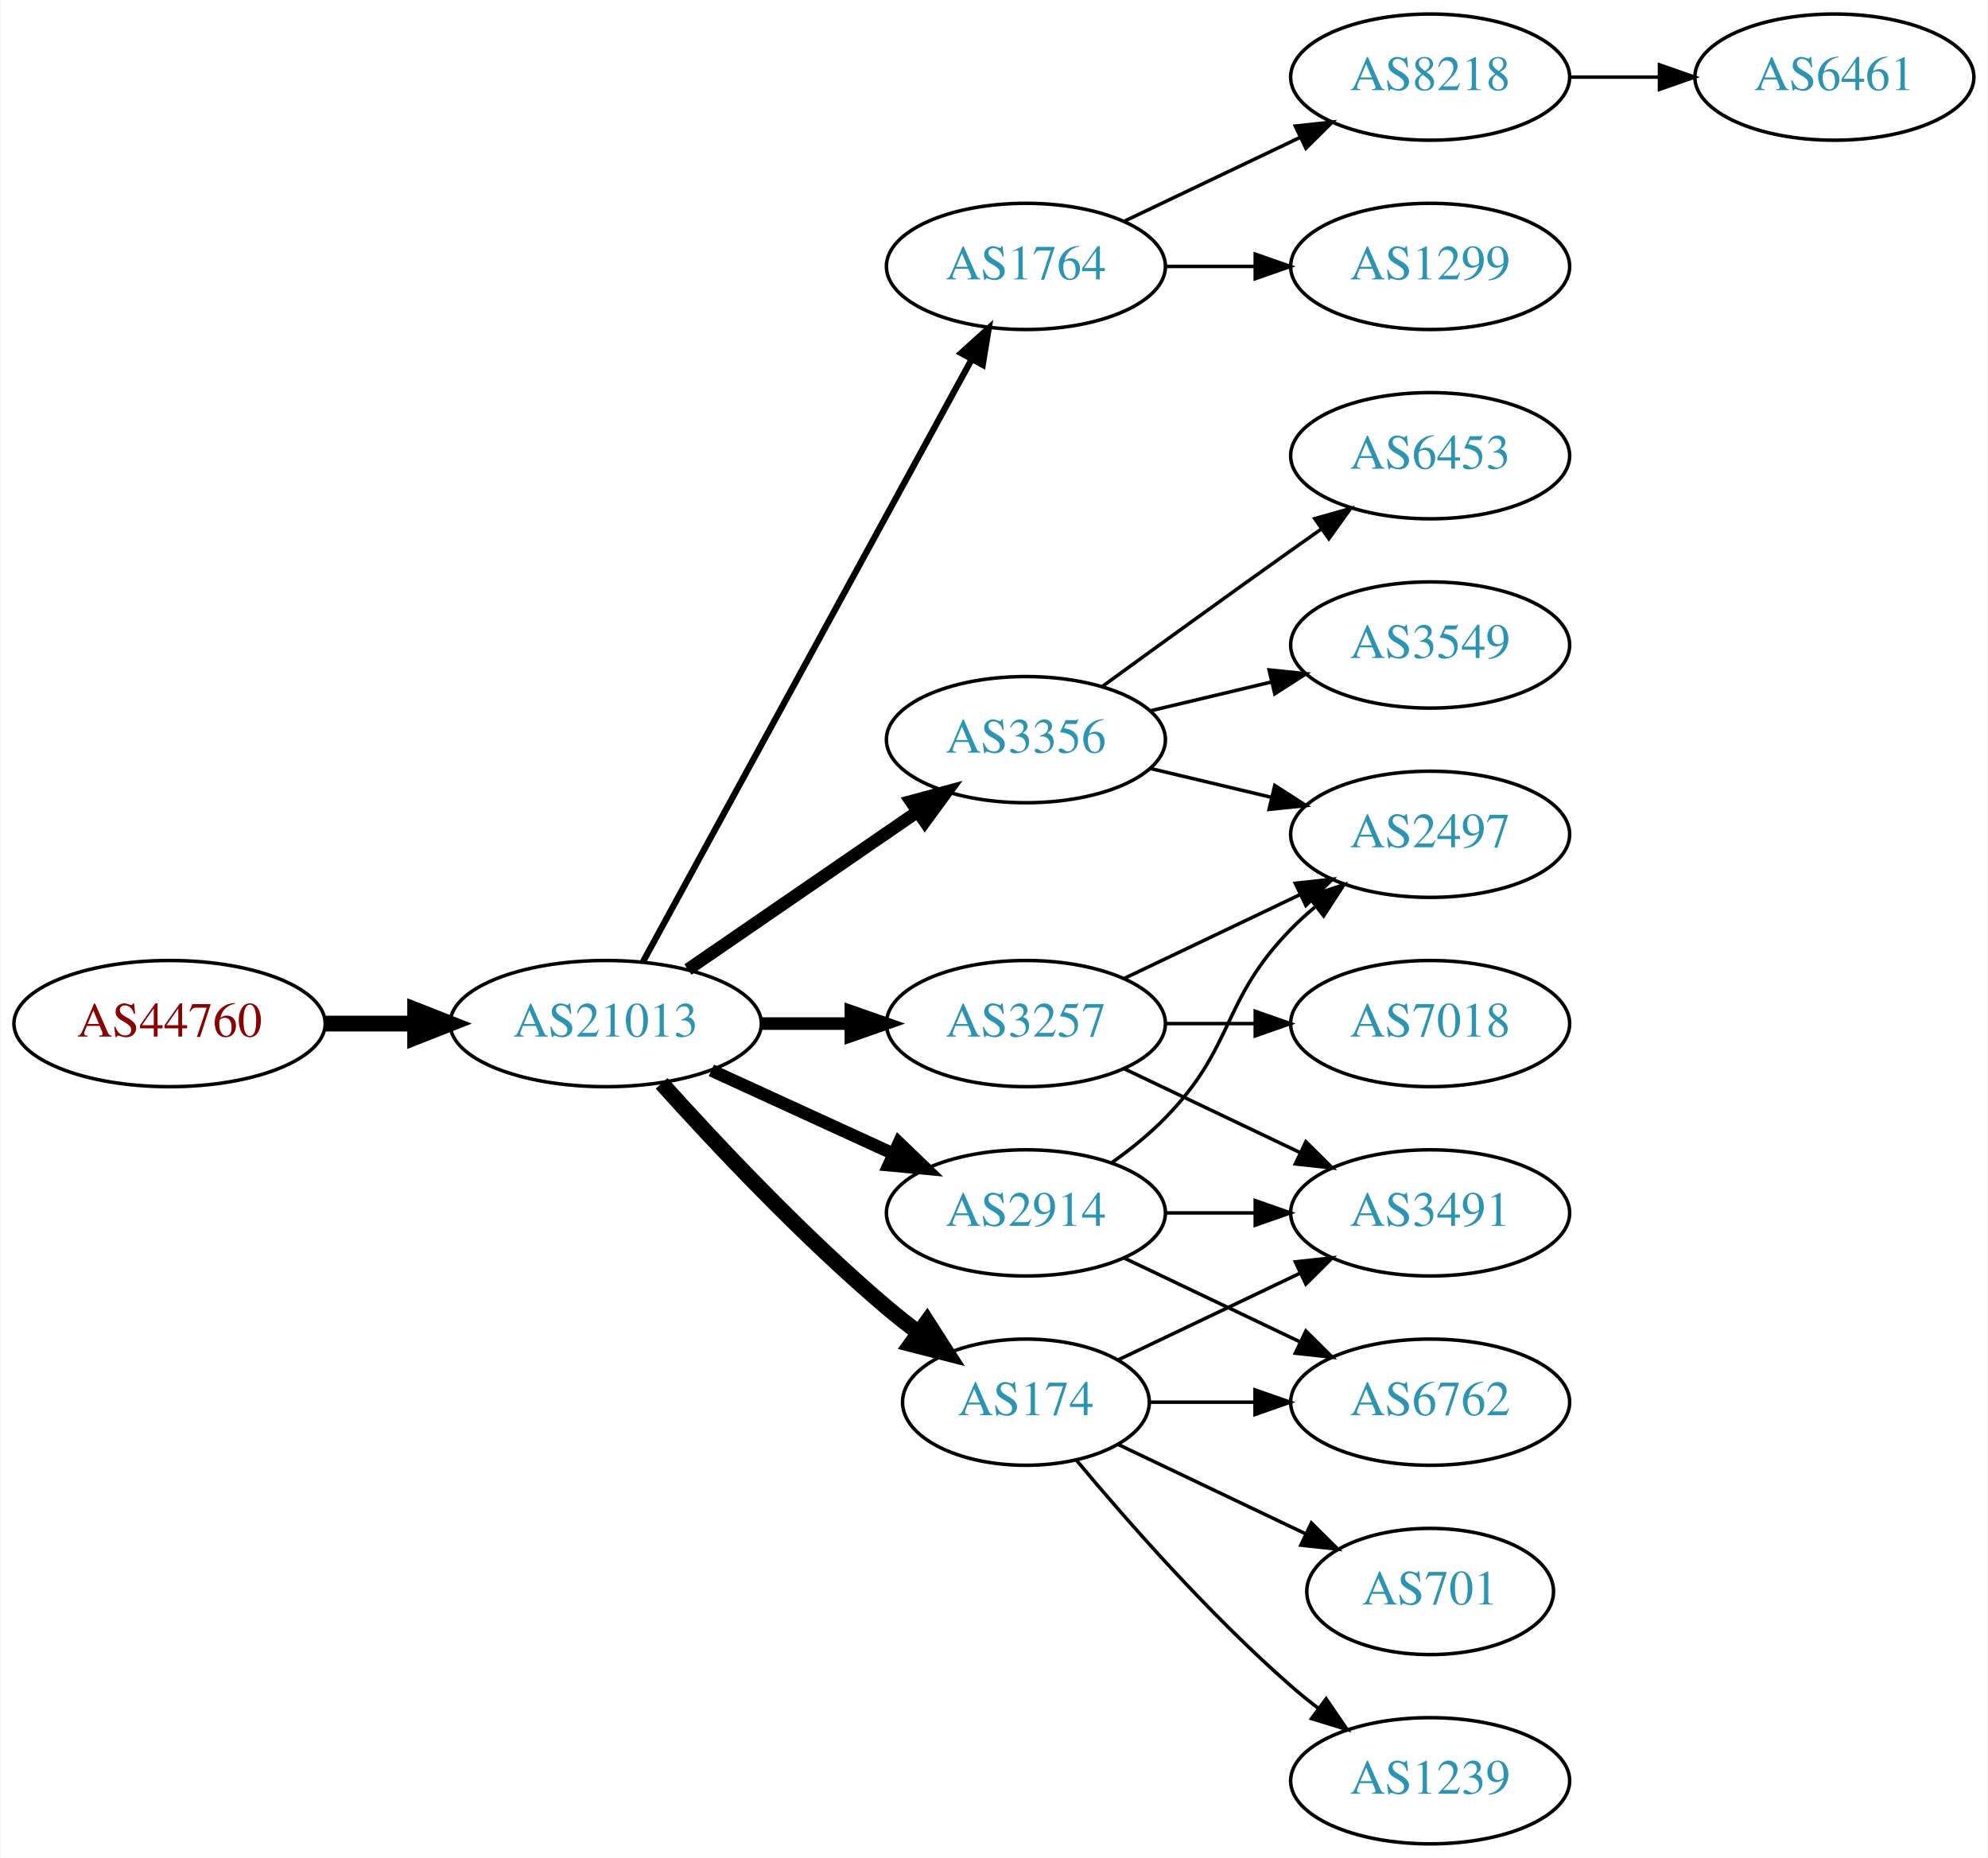
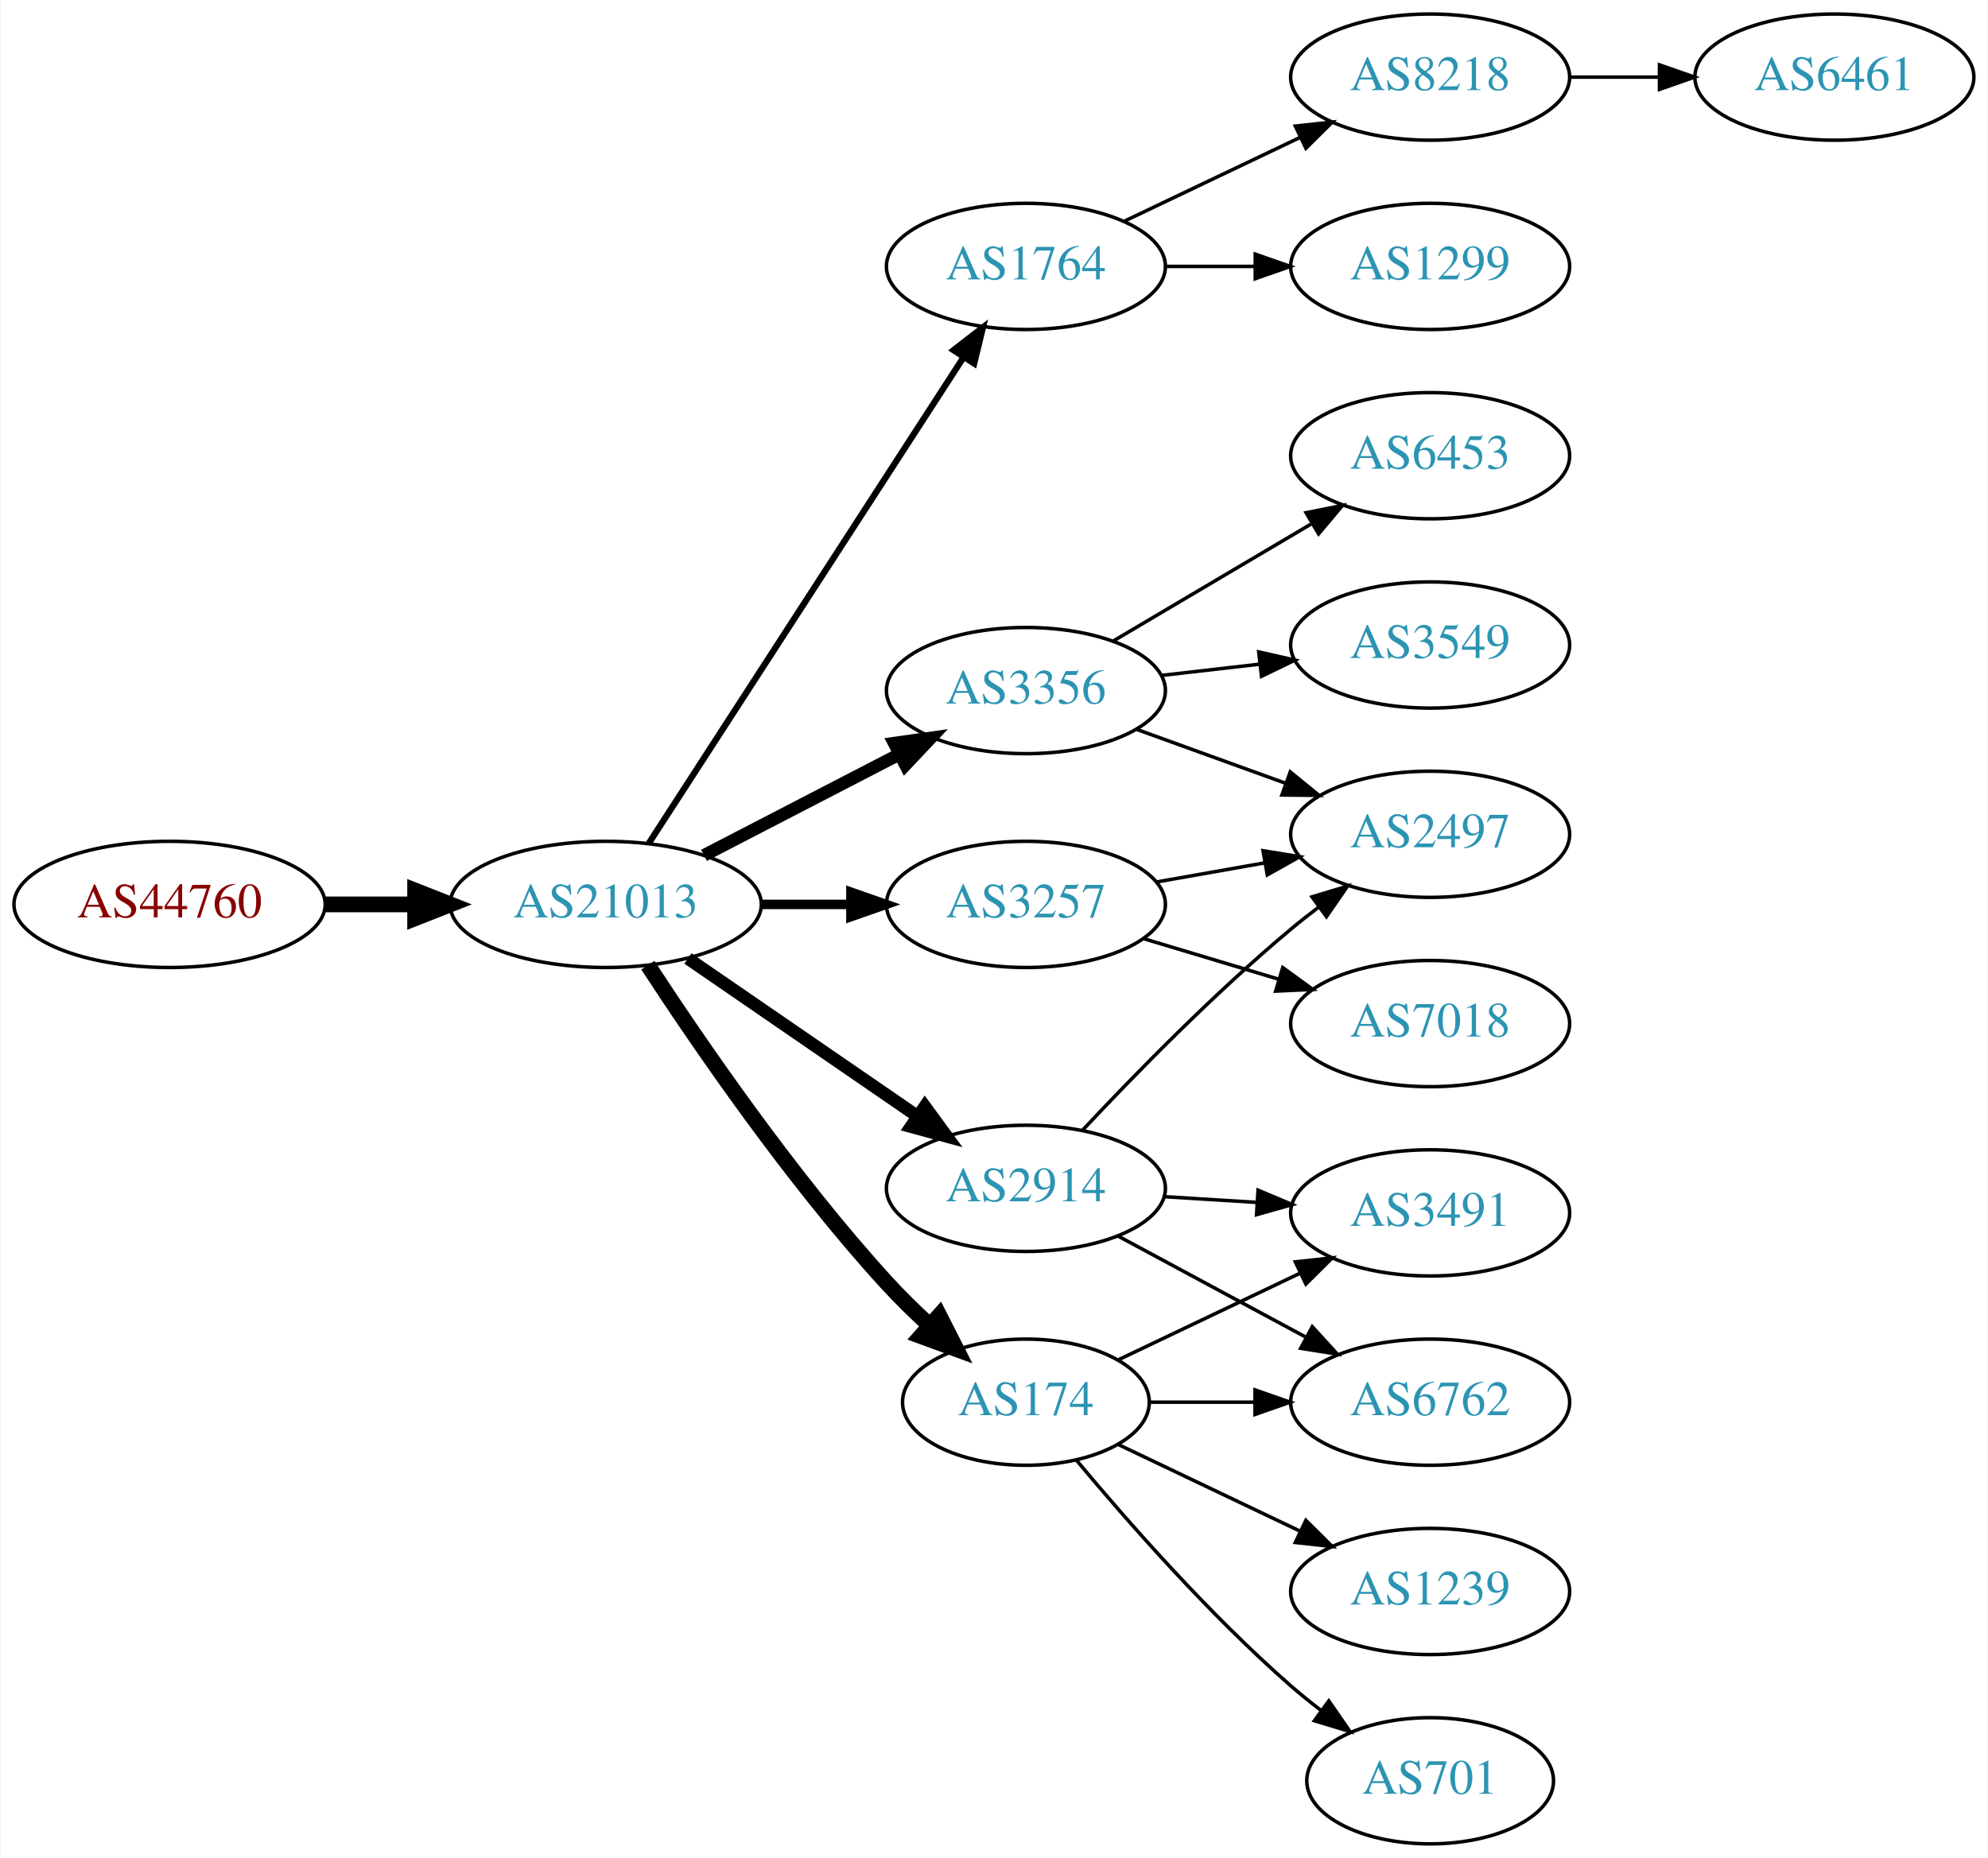
<svg xmlns="http://www.w3.org/2000/svg" xmlns:xlink="http://www.w3.org/1999/xlink" width="567pt" height="530pt" viewBox="0.00 0.00 566.66 530.00">
  <g id="graph0" class="graph" transform="scale(1 1) rotate(0) translate(4 526)">
    <polygon fill="white" stroke="none" points="-4,4 -4,-526 562.663,-526 562.663,4 -4,4" />
    <g id="node1" class="node">
      <g id="a_node1">
        <a xlink:href="/asn/44760" xlink:title="AS44760 ~ Skidata AG [AT]">
-           <ellipse fill="#ffffff" stroke="black" cx="44.196" cy="-234" rx="44.393" ry="18" />
-           <text text-anchor="middle" x="44.196" y="-230.3" font-family="Times,serif" font-size="14.00" fill="#880000">AS44760</text>
+           <ellipse fill="#ffffff" stroke="black" cx="44.196" cy="-268" rx="44.393" ry="18" />
+           <text text-anchor="middle" x="44.196" y="-264.3" font-family="Times,serif" font-size="14.00" fill="#880000">AS44760</text>
        </a>
      </g>
    </g>
    <g id="node2" class="node">
      <g id="a_node2">
        <a xlink:href="/asn/21013" xlink:title="AS21013 ~ Wels, AT [AT]">
-           <ellipse fill="#ffffff" stroke="black" cx="168.588" cy="-234" rx="44.393" ry="18" />
-           <text text-anchor="middle" x="168.588" y="-230.3" font-family="Times,serif" font-size="14.00" fill="#2c94b3">AS21013</text>
+           <ellipse fill="#ffffff" stroke="black" cx="168.588" cy="-268" rx="44.393" ry="18" />
+           <text text-anchor="middle" x="168.588" y="-264.3" font-family="Times,serif" font-size="14.00" fill="#2c94b3">AS21013</text>
        </a>
      </g>
    </g>
    <g id="edge1" class="edge">
-       <path fill="none" stroke="black" stroke-width="4.5" d="M88.692,-234C96.898,-234 105.569,-234 114.041,-234" />
-       <polygon fill="black" stroke="black" stroke-width="4.5" points="114.233,-237.938 124.233,-234 114.233,-230.063 114.233,-237.938" />
+       <path fill="none" stroke="black" stroke-width="4.5" d="M88.692,-268C96.898,-268 105.569,-268 114.041,-268" />
+       <polygon fill="black" stroke="black" stroke-width="4.5" points="114.233,-271.938 124.233,-268 114.233,-264.063 114.233,-271.938" />
    </g>
    <g id="node3" class="node">
      <g id="a_node3">
        <a xlink:href="/asn/1764" xlink:title="AS1764 ~ NEXTLAYER-AS [AT]">
          <ellipse fill="#ffffff" stroke="black" cx="288.431" cy="-450" rx="39.794" ry="18" />
          <text text-anchor="middle" x="288.431" y="-446.3" font-family="Times,serif" font-size="14.00" fill="#2c94b3">AS1764</text>
        </a>
      </g>
    </g>
    <g id="edge2" class="edge">
-       <path fill="none" stroke="black" stroke-width="1.8" d="M179.232,-251.676C199.913,-289.584 248.626,-378.873 273.005,-423.559" />
-       <polygon fill="black" stroke="black" stroke-width="1.8" points="269.957,-425.28 277.819,-432.383 276.102,-421.928 269.957,-425.28" />
+       <path fill="none" stroke="black" stroke-width="1.8" d="M180.887,-285.451C201.74,-317.657 246.362,-386.572 270.721,-424.192" />
+       <polygon fill="black" stroke="black" stroke-width="1.8" points="267.793,-426.11 276.166,-432.602 273.669,-422.306 267.793,-426.11" />
    </g>
    <g id="node4" class="node">
      <g id="a_node4">
-         <a xlink:href="/asn/3356" xlink:title="AS3356 ~ Level 3 Parent, LLC [US]">
-           <ellipse fill="#ffffff" stroke="black" cx="288.431" cy="-315" rx="39.794" ry="18" />
-           <text text-anchor="middle" x="288.431" y="-311.3" font-family="Times,serif" font-size="14.00" fill="#2c94b3">AS3356</text>
+         <a xlink:href="/asn/2914" xlink:title="AS2914 ~ NTT America, Inc. [US]">
+           <ellipse fill="#ffffff" stroke="black" cx="288.431" cy="-187" rx="39.794" ry="18" />
+           <text text-anchor="middle" x="288.431" y="-183.3" font-family="Times,serif" font-size="14.00" fill="#2c94b3">AS2914</text>
        </a>
      </g>
    </g>
    <g id="edge3" class="edge">
-       <path fill="none" stroke="black" stroke-width="3.6" d="M192.031,-249.426C210.612,-262.198 237.173,-280.455 257.553,-294.463" />
-       <polygon fill="black" stroke="black" stroke-width="3.6" points="255.643,-297.398 265.867,-300.178 259.609,-291.629 255.643,-297.398" />
+       <path fill="none" stroke="black" stroke-width="3.6" d="M192.031,-252.574C210.612,-239.802 237.173,-221.545 257.553,-207.537" />
+       <polygon fill="black" stroke="black" stroke-width="3.6" points="259.609,-210.371 265.867,-201.822 255.643,-204.602 259.609,-210.371" />
    </g>
    <g id="node5" class="node">
      <g id="a_node5">
-         <a xlink:href="/asn/2914" xlink:title="AS2914 ~ NTT America, Inc. [US]">
-           <ellipse fill="#ffffff" stroke="black" cx="288.431" cy="-180" rx="39.794" ry="18" />
-           <text text-anchor="middle" x="288.431" y="-176.3" font-family="Times,serif" font-size="14.00" fill="#2c94b3">AS2914</text>
+         <a xlink:href="/asn/3356" xlink:title="AS3356 ~ Level 3 Parent, LLC [US]">
+           <ellipse fill="#ffffff" stroke="black" cx="288.431" cy="-329" rx="39.794" ry="18" />
+           <text text-anchor="middle" x="288.431" y="-325.3" font-family="Times,serif" font-size="14.00" fill="#2c94b3">AS3356</text>
        </a>
      </g>
    </g>
    <g id="edge4" class="edge">
-       <path fill="none" stroke="black" stroke-width="3.6" d="M198.718,-220.652C214.329,-213.498 233.727,-204.609 250.399,-196.97" />
-       <polygon fill="black" stroke="black" stroke-width="3.6" points="252.218,-199.986 259.851,-192.638 249.302,-193.622 252.218,-199.986" />
+       <path fill="none" stroke="black" stroke-width="3.6" d="M196.624,-281.995C213.173,-290.561 234.525,-301.614 252.366,-310.849" />
+       <polygon fill="black" stroke="black" stroke-width="3.6" points="250.842,-314.001 261.331,-315.49 254.06,-307.785 250.842,-314.001" />
    </g>
    <g id="node6" class="node">
      <g id="a_node6">
-         <a xlink:href="/asn/3257" xlink:title="AS3257 ~ GTT [DE]">
-           <ellipse fill="#ffffff" stroke="black" cx="288.431" cy="-234" rx="39.794" ry="18" />
-           <text text-anchor="middle" x="288.431" y="-230.3" font-family="Times,serif" font-size="14.00" fill="#2c94b3">AS3257</text>
-         </a>
-       </g>
-     </g>
-     <g id="edge5" class="edge">
-       <path fill="none" stroke="black" stroke-width="3.6" d="M212.799,-234C221.112,-234 229.875,-234 238.357,-234" />
-       <polygon fill="black" stroke="black" stroke-width="3.6" points="238.516,-237.5 248.516,-234 238.516,-230.5 238.516,-237.5" />
-     </g>
-     <g id="node7" class="node">
-       <g id="a_node7">
        <a xlink:href="/asn/174" xlink:title="AS174 ~ Cogent Communications [US]">
          <ellipse fill="#ffffff" stroke="black" cx="288.431" cy="-126" rx="35.194" ry="18" />
          <text text-anchor="middle" x="288.431" y="-122.3" font-family="Times,serif" font-size="14.00" fill="#2c94b3">AS174</text>
        </a>
      </g>
    </g>
+     <g id="edge5" class="edge">
+       <path fill="none" stroke="black" stroke-width="4.5" d="M180.602,-250.662C195.01,-228.565 221.632,-189.677 248.784,-160 252.555,-155.879 256.787,-151.744 261.032,-147.847" />
+       <polygon fill="black" stroke="black" stroke-width="4.5" points="263.72,-150.726 268.588,-141.144 258.494,-144.835 263.72,-150.726" />
+     </g>
+     <g id="node7" class="node">
+       <g id="a_node7">
+         <a xlink:href="/asn/3257" xlink:title="AS3257 ~ GTT [DE]">
+           <ellipse fill="#ffffff" stroke="black" cx="288.431" cy="-268" rx="39.794" ry="18" />
+           <text text-anchor="middle" x="288.431" y="-264.3" font-family="Times,serif" font-size="14.00" fill="#2c94b3">AS3257</text>
+         </a>
+       </g>
+     </g>
    <g id="edge6" class="edge">
-       <path fill="none" stroke="black" stroke-width="4.5" d="M184.521,-216.956C199.847,-199.903 224.782,-173.35 248.784,-153 251.637,-150.582 254.702,-148.167 257.813,-145.831" />
-       <polygon fill="black" stroke="black" stroke-width="4.5" points="260.242,-148.933 266.041,-139.884 255.63,-142.55 260.242,-148.933" />
+       <path fill="none" stroke="black" stroke-width="2.7" d="M212.799,-268C221.112,-268 229.875,-268 238.357,-268" />
+       <polygon fill="black" stroke="black" stroke-width="2.7" points="238.516,-271.5 248.516,-268 238.516,-264.5 238.516,-271.5" />
    </g>
    <g id="node8" class="node">
      <g id="a_node8">
        <a xlink:href="/asn/8218" xlink:title="AS8218 ~ legacy Neotelecoms [FR]">
          <ellipse fill="#ffffff" stroke="black" cx="403.724" cy="-504" rx="39.794" ry="18" />
          <text text-anchor="middle" x="403.724" y="-500.3" font-family="Times,serif" font-size="14.00" fill="#2c94b3">AS8218</text>
        </a>
      </g>
    </g>
    <g id="edge7" class="edge">
      <path fill="none" stroke="black" d="M316.567,-462.934C331.561,-470.081 350.382,-479.052 366.605,-486.785" />
      <polygon fill="black" stroke="black" points="365.276,-490.028 375.809,-491.171 368.288,-483.709 365.276,-490.028" />
    </g>
    <g id="node9" class="node">
      <g id="a_node9">
        <a xlink:href="/asn/1299" xlink:title="AS1299 ~ Telia Carrier [EU]">
          <ellipse fill="#ffffff" stroke="black" cx="403.724" cy="-450" rx="39.794" ry="18" />
          <text text-anchor="middle" x="403.724" y="-446.3" font-family="Times,serif" font-size="14.00" fill="#2c94b3">AS1299</text>
        </a>
      </g>
    </g>
    <g id="edge8" class="edge">
      <path fill="none" stroke="black" d="M328.103,-450C336.306,-450 345.07,-450 353.602,-450" />
      <polygon fill="black" stroke="black" points="353.841,-453.5 363.841,-450 353.841,-446.5 353.841,-453.5" />
    </g>
-     <g id="node11" class="node">
-       <g id="a_node11">
+     <g id="node13" class="node">
+       <g id="a_node13">
        <a xlink:href="/asn/2497" xlink:title="AS2497 ~ Internet Initiative Japan Inc. [JP]">
          <ellipse fill="#ffffff" stroke="black" cx="403.724" cy="-288" rx="39.794" ry="18" />
          <text text-anchor="middle" x="403.724" y="-284.3" font-family="Times,serif" font-size="14.00" fill="#2c94b3">AS2497</text>
        </a>
      </g>
    </g>
-     <g id="edge16" class="edge">
-       <path fill="none" stroke="black" d="M324.038,-306.752C334.909,-304.162 347.064,-301.265 358.506,-298.538" />
-       <polygon fill="black" stroke="black" points="359.412,-301.92 368.328,-296.197 357.789,-295.111 359.412,-301.92" />
+     <g id="edge17" class="edge">
+       <path fill="none" stroke="black" d="M304.698,-203.704C319.283,-219.271 342.221,-242.761 364.077,-261 366.591,-263.098 369.263,-265.199 371.981,-267.252" />
+       <polygon fill="black" stroke="black" points="370.024,-270.156 380.169,-273.211 374.144,-264.496 370.024,-270.156" />
    </g>
    <g id="node15" class="node">
      <g id="a_node15">
+         <a xlink:href="/asn/3491" xlink:title="AS3491 ~ PCCW Global, Inc. [US]">
+           <ellipse fill="#ffffff" stroke="black" cx="403.724" cy="-180" rx="39.794" ry="18" />
+           <text text-anchor="middle" x="403.724" y="-176.3" font-family="Times,serif" font-size="14.00" fill="#2c94b3">AS3491</text>
+         </a>
+       </g>
+     </g>
+     <g id="edge19" class="edge">
+       <path fill="none" stroke="black" d="M327.787,-184.63C336.276,-184.106 345.38,-183.543 354.214,-182.997" />
+       <polygon fill="black" stroke="black" points="354.642,-186.478 364.407,-182.367 354.211,-179.491 354.642,-186.478" />
+     </g>
+     <g id="node16" class="node">
+       <g id="a_node16">
+         <a xlink:href="/asn/6762" xlink:title="AS6762 ~ TELECOM ITALIA SPARKLE S.p.A. [IT]">
+           <ellipse fill="#ffffff" stroke="black" cx="403.724" cy="-126" rx="39.794" ry="18" />
+           <text text-anchor="middle" x="403.724" y="-122.3" font-family="Times,serif" font-size="14.00" fill="#2c94b3">AS6762</text>
+         </a>
+       </g>
+     </g>
+     <g id="edge18" class="edge">
+       <path fill="none" stroke="black" d="M314.574,-173.462C330.305,-164.992 350.789,-153.963 368.051,-144.669" />
+       <polygon fill="black" stroke="black" points="370.113,-147.533 377.259,-139.711 366.795,-141.37 370.113,-147.533" />
+     </g>
+     <g id="node11" class="node">
+       <g id="a_node11">
+         <a xlink:href="/asn/6453" xlink:title="AS6453 ~ TATA COMMUNICATIONS (AMERICA) INC [US]">
+           <ellipse fill="#ffffff" stroke="black" cx="403.724" cy="-396" rx="39.794" ry="18" />
+           <text text-anchor="middle" x="403.724" y="-392.3" font-family="Times,serif" font-size="14.00" fill="#2c94b3">AS6453</text>
+         </a>
+       </g>
+     </g>
+     <g id="edge10" class="edge">
+       <path fill="none" stroke="black" d="M313.457,-343.209C329.83,-352.891 351.717,-365.835 369.721,-376.482" />
+       <polygon fill="black" stroke="black" points="368.343,-379.734 378.732,-381.812 371.906,-373.708 368.343,-379.734" />
+     </g>
+     <g id="node12" class="node">
+       <g id="a_node12">
        <a xlink:href="/asn/3549" xlink:title="AS3549 ~ Level 3 Parent, LLC [US]">
          <ellipse fill="#ffffff" stroke="black" cx="403.724" cy="-342" rx="39.794" ry="18" />
          <text text-anchor="middle" x="403.724" y="-338.3" font-family="Times,serif" font-size="14.00" fill="#2c94b3">AS3549</text>
        </a>
      </g>
    </g>
-     <g id="edge17" class="edge">
-       <path fill="none" stroke="black" d="M324.038,-323.248C334.909,-325.838 347.064,-328.735 358.506,-331.462" />
-       <polygon fill="black" stroke="black" points="357.789,-334.889 368.328,-333.803 359.412,-328.08 357.789,-334.889" />
-     </g>
-     <g id="node16" class="node">
-       <g id="a_node16">
-         <a xlink:href="/asn/6453" xlink:title="AS6453 ~ TATA COMMUNICATIONS (AMERICA) INC [US]">
-           <ellipse fill="#ffffff" stroke="black" cx="403.724" cy="-396" rx="39.794" ry="18" />
-           <text text-anchor="middle" x="403.724" y="-392.3" font-family="Times,serif" font-size="14.00" fill="#2c94b3">AS6453</text>
-         </a>
-       </g>
-     </g>
-     <g id="edge18" class="edge">
-       <path fill="none" stroke="black" d="M310.279,-330.222C325.213,-341.091 345.827,-356.025 364.077,-369 366.898,-371.005 369.841,-373.085 372.789,-375.159" />
-       <polygon fill="black" stroke="black" points="370.816,-378.05 381.013,-380.926 374.835,-372.319 370.816,-378.05" />
-     </g>
-     <g id="edge10" class="edge">
-       <path fill="none" stroke="black" d="M313.025,-194.389C318.281,-198.148 323.613,-202.437 328.077,-207 348.25,-227.617 343.905,-240.383 364.077,-261 366.17,-263.139 368.453,-265.218 370.83,-267.21" />
-       <polygon fill="black" stroke="black" points="369.074,-270.275 379.13,-273.611 373.349,-264.732 369.074,-270.275" />
-     </g>
-     <g id="node12" class="node">
-       <g id="a_node12">
-         <a xlink:href="/asn/6762" xlink:title="AS6762 ~ TELECOM ITALIA SPARKLE S.p.A. [IT]">
-           <ellipse fill="#ffffff" stroke="black" cx="403.724" cy="-126" rx="39.794" ry="18" />
-           <text text-anchor="middle" x="403.724" y="-122.3" font-family="Times,serif" font-size="14.00" fill="#2c94b3">AS6762</text>
-         </a>
-       </g>
-     </g>
    <g id="edge11" class="edge">
-       <path fill="none" stroke="black" d="M316.567,-167.066C331.561,-159.919 350.382,-150.948 366.605,-143.215" />
-       <polygon fill="black" stroke="black" points="368.288,-146.291 375.809,-138.829 365.276,-139.972 368.288,-146.291" />
-     </g>
-     <g id="node13" class="node">
-       <g id="a_node13">
-         <a xlink:href="/asn/3491" xlink:title="AS3491 ~ PCCW Global, Inc. [US]">
-           <ellipse fill="#ffffff" stroke="black" cx="403.724" cy="-180" rx="39.794" ry="18" />
-           <text text-anchor="middle" x="403.724" y="-176.3" font-family="Times,serif" font-size="14.00" fill="#2c94b3">AS3491</text>
-         </a>
-       </g>
+       <path fill="none" stroke="black" d="M327.156,-333.329C336.137,-334.359 345.836,-335.472 355.193,-336.546" />
+       <polygon fill="black" stroke="black" points="354.83,-340.027 365.164,-337.69 355.628,-333.073 354.83,-340.027" />
    </g>
    <g id="edge12" class="edge">
-       <path fill="none" stroke="black" d="M328.103,-180C336.306,-180 345.07,-180 353.602,-180" />
-       <polygon fill="black" stroke="black" points="353.841,-183.5 363.841,-180 353.841,-176.5 353.841,-183.5" />
-     </g>
-     <g id="edge14" class="edge">
-       <path fill="none" stroke="black" d="M316.567,-246.934C331.561,-254.081 350.382,-263.052 366.605,-270.785" />
-       <polygon fill="black" stroke="black" points="365.276,-274.028 375.809,-275.171 368.288,-267.709 365.276,-274.028" />
-     </g>
-     <g id="edge15" class="edge">
-       <path fill="none" stroke="black" d="M316.567,-221.066C331.561,-213.919 350.382,-204.948 366.605,-197.215" />
-       <polygon fill="black" stroke="black" points="368.288,-200.291 375.809,-192.829 365.276,-193.972 368.288,-200.291" />
+       <path fill="none" stroke="black" d="M320.09,-317.905C333.062,-313.21 348.355,-307.676 362.236,-302.652" />
+       <polygon fill="black" stroke="black" points="363.828,-305.798 372.041,-299.104 361.446,-299.216 363.828,-305.798" />
    </g>
    <g id="node14" class="node">
      <g id="a_node14">
+         <a xlink:href="/asn/1239" xlink:title="AS1239 ~ Sprint [US]">
+           <ellipse fill="#ffffff" stroke="black" cx="403.724" cy="-72" rx="39.794" ry="18" />
+           <text text-anchor="middle" x="403.724" y="-68.3" font-family="Times,serif" font-size="14.00" fill="#2c94b3">AS1239</text>
+         </a>
+       </g>
+     </g>
+     <g id="edge13" class="edge">
+       <path fill="none" stroke="black" d="M314.856,-113.881C330.159,-106.587 349.882,-97.186 366.764,-89.14" />
+       <polygon fill="black" stroke="black" points="368.283,-92.293 375.804,-84.831 365.271,-85.974 368.283,-92.293" />
+     </g>
+     <g id="edge14" class="edge">
+       <path fill="none" stroke="black" d="M314.856,-138.119C330.159,-145.413 349.882,-154.814 366.764,-162.86" />
+       <polygon fill="black" stroke="black" points="365.271,-166.026 375.804,-167.169 368.283,-159.707 365.271,-166.026" />
+     </g>
+     <g id="edge15" class="edge">
+       <path fill="none" stroke="black" d="M323.73,-126C333.107,-126 343.457,-126 353.492,-126" />
+       <polygon fill="black" stroke="black" points="353.781,-129.5 363.781,-126 353.781,-122.5 353.781,-129.5" />
+     </g>
+     <g id="node17" class="node">
+       <g id="a_node17">
+         <a xlink:href="/asn/701" xlink:title="AS701 ~ UUNET [US]">
+           <ellipse fill="#ffffff" stroke="black" cx="403.724" cy="-18" rx="35.194" ry="18" />
+           <text text-anchor="middle" x="403.724" y="-14.3" font-family="Times,serif" font-size="14.00" fill="#2c94b3">AS701</text>
+         </a>
+       </g>
+     </g>
+     <g id="edge16" class="edge">
+       <path fill="none" stroke="black" d="M302.796,-109.501C317.051,-92.404 340.746,-65.381 364.077,-45 366.747,-42.668 369.62,-40.352 372.55,-38.114" />
+       <polygon fill="black" stroke="black" points="374.828,-40.784 380.841,-32.061 370.701,-35.13 374.828,-40.784" />
+     </g>
+     <g id="edge20" class="edge">
+       <path fill="none" stroke="black" d="M325.589,-274.383C335.4,-276.115 346.158,-278.014 356.444,-279.83" />
+       <polygon fill="black" stroke="black" points="356.064,-283.317 366.521,-281.609 357.281,-276.424 356.064,-283.317" />
+     </g>
+     <g id="node18" class="node">
+       <g id="a_node18">
        <a xlink:href="/asn/7018" xlink:title="AS7018 ~ AT&amp;T Services, Inc. [US]">
          <ellipse fill="#ffffff" stroke="black" cx="403.724" cy="-234" rx="39.794" ry="18" />
          <text text-anchor="middle" x="403.724" y="-230.3" font-family="Times,serif" font-size="14.00" fill="#2c94b3">AS7018</text>
        </a>
      </g>
    </g>
-     <g id="edge13" class="edge">
-       <path fill="none" stroke="black" d="M328.103,-234C336.306,-234 345.07,-234 353.602,-234" />
-       <polygon fill="black" stroke="black" points="353.841,-237.5 363.841,-234 353.841,-230.5 353.841,-237.5" />
-     </g>
-     <g id="edge22" class="edge">
-       <path fill="none" stroke="black" d="M323.73,-126C333.107,-126 343.457,-126 353.492,-126" />
-       <polygon fill="black" stroke="black" points="353.781,-129.5 363.781,-126 353.781,-122.5 353.781,-129.5" />
-     </g>
-     <g id="edge20" class="edge">
-       <path fill="none" stroke="black" d="M314.856,-138.119C330.159,-145.413 349.882,-154.814 366.764,-162.86" />
-       <polygon fill="black" stroke="black" points="365.271,-166.026 375.804,-167.169 368.283,-159.707 365.271,-166.026" />
-     </g>
-     <g id="node17" class="node">
-       <g id="a_node17">
-         <a xlink:href="/asn/701" xlink:title="AS701 ~ UUNET [US]">
-           <ellipse fill="#ffffff" stroke="black" cx="403.724" cy="-72" rx="35.194" ry="18" />
-           <text text-anchor="middle" x="403.724" y="-68.3" font-family="Times,serif" font-size="14.00" fill="#2c94b3">AS701</text>
-         </a>
-       </g>
-     </g>
-     <g id="edge19" class="edge">
-       <path fill="none" stroke="black" d="M314.856,-113.881C330.599,-106.378 351.021,-96.644 368.214,-88.449" />
-       <polygon fill="black" stroke="black" points="369.862,-91.54 377.383,-84.078 366.85,-85.221 369.862,-91.54" />
-     </g>
-     <g id="node18" class="node">
-       <g id="a_node18">
-         <a xlink:href="/asn/1239" xlink:title="AS1239 ~ Sprint [US]">
-           <ellipse fill="#ffffff" stroke="black" cx="403.724" cy="-18" rx="39.794" ry="18" />
-           <text text-anchor="middle" x="403.724" y="-14.3" font-family="Times,serif" font-size="14.00" fill="#2c94b3">AS1239</text>
-         </a>
-       </g>
-     </g>
    <g id="edge21" class="edge">
-       <path fill="none" stroke="black" d="M302.796,-109.501C317.051,-92.404 340.746,-65.381 364.077,-45 366.543,-42.846 369.182,-40.706 371.879,-38.628" />
-       <polygon fill="black" stroke="black" points="374.052,-41.375 380.033,-32.63 369.904,-35.736 374.052,-41.375" />
+       <path fill="none" stroke="black" d="M321.896,-258.257C333.866,-254.665 347.609,-250.54 360.327,-246.723" />
+       <polygon fill="black" stroke="black" points="361.682,-249.971 370.254,-243.744 359.67,-243.267 361.682,-249.971" />
    </g>
    <g id="node10" class="node">
      <g id="a_node10">
        <a xlink:href="/asn/6461" xlink:title="AS6461 ~ Zayo Bandwidth [US]">
          <ellipse fill="#ffffff" stroke="black" cx="519.017" cy="-504" rx="39.794" ry="18" />
          <text text-anchor="middle" x="519.017" y="-500.3" font-family="Times,serif" font-size="14.00" fill="#2c94b3">AS6461</text>
        </a>
      </g>
    </g>
    <g id="edge9" class="edge">
      <path fill="none" stroke="black" d="M443.396,-504C451.599,-504 460.363,-504 468.895,-504" />
      <polygon fill="black" stroke="black" points="469.134,-507.5 479.134,-504 469.134,-500.5 469.134,-507.5" />
    </g>
  </g>
</svg>
